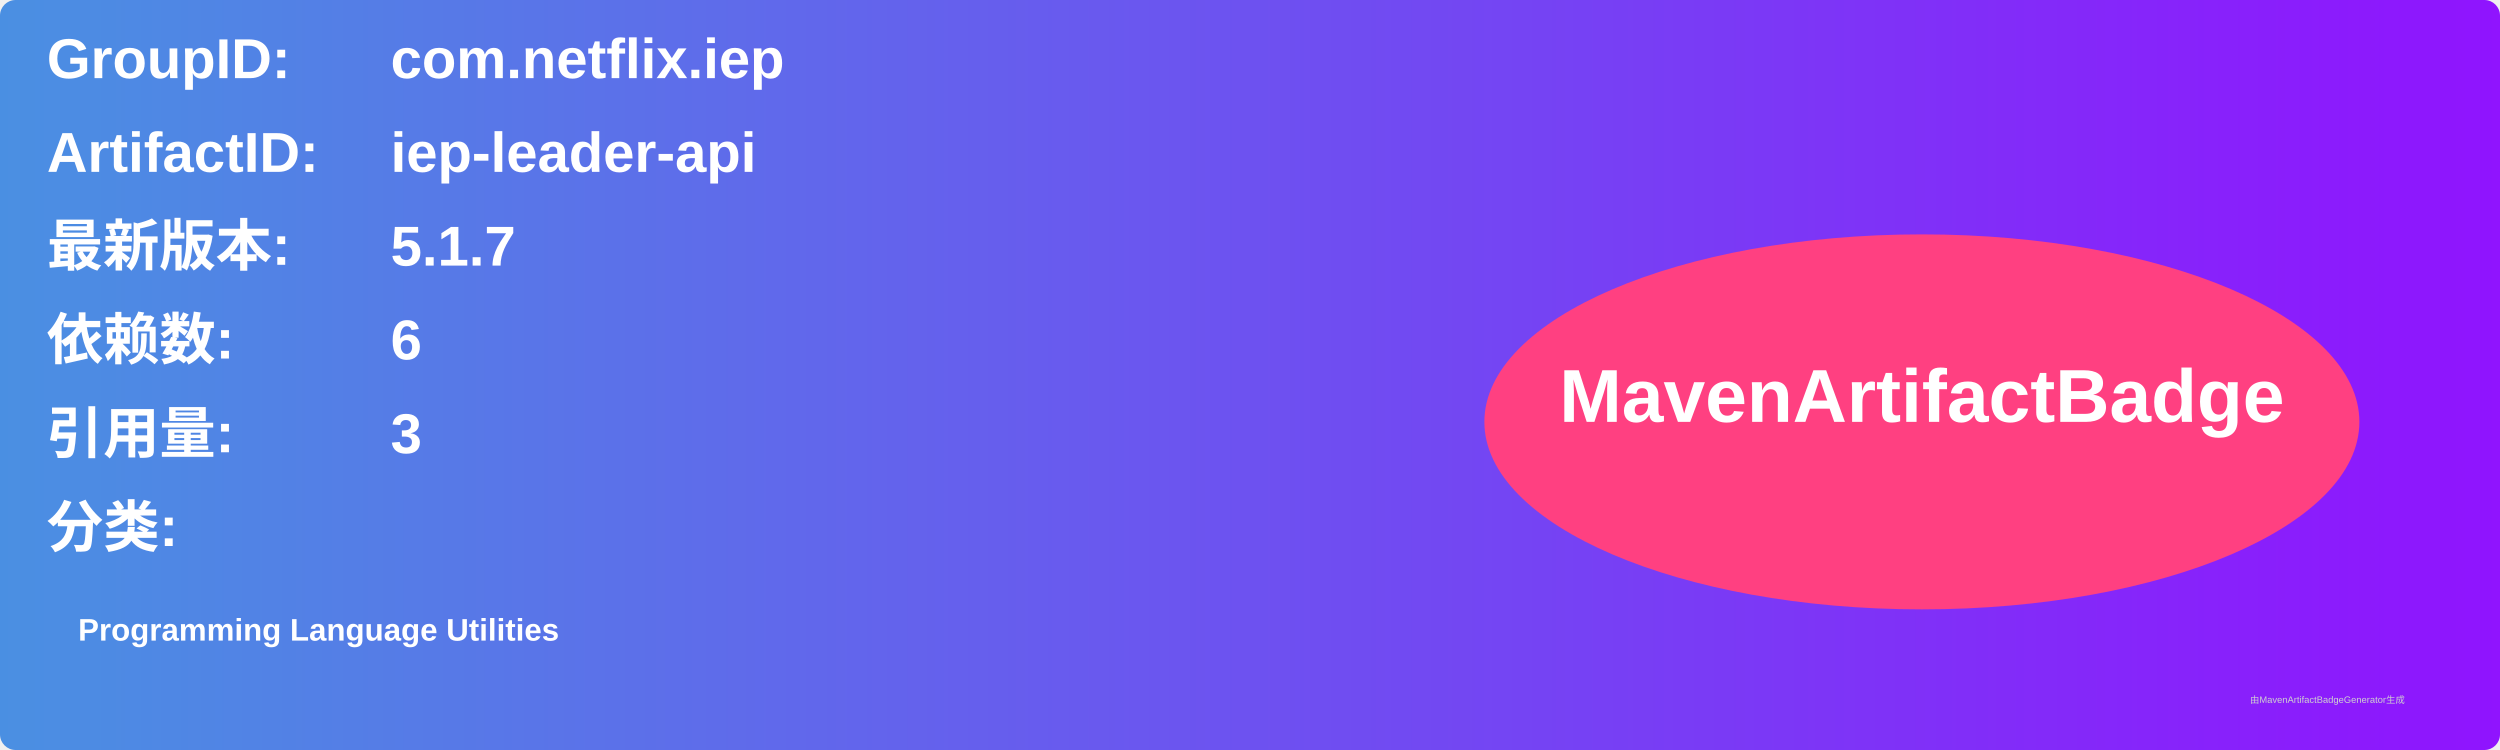
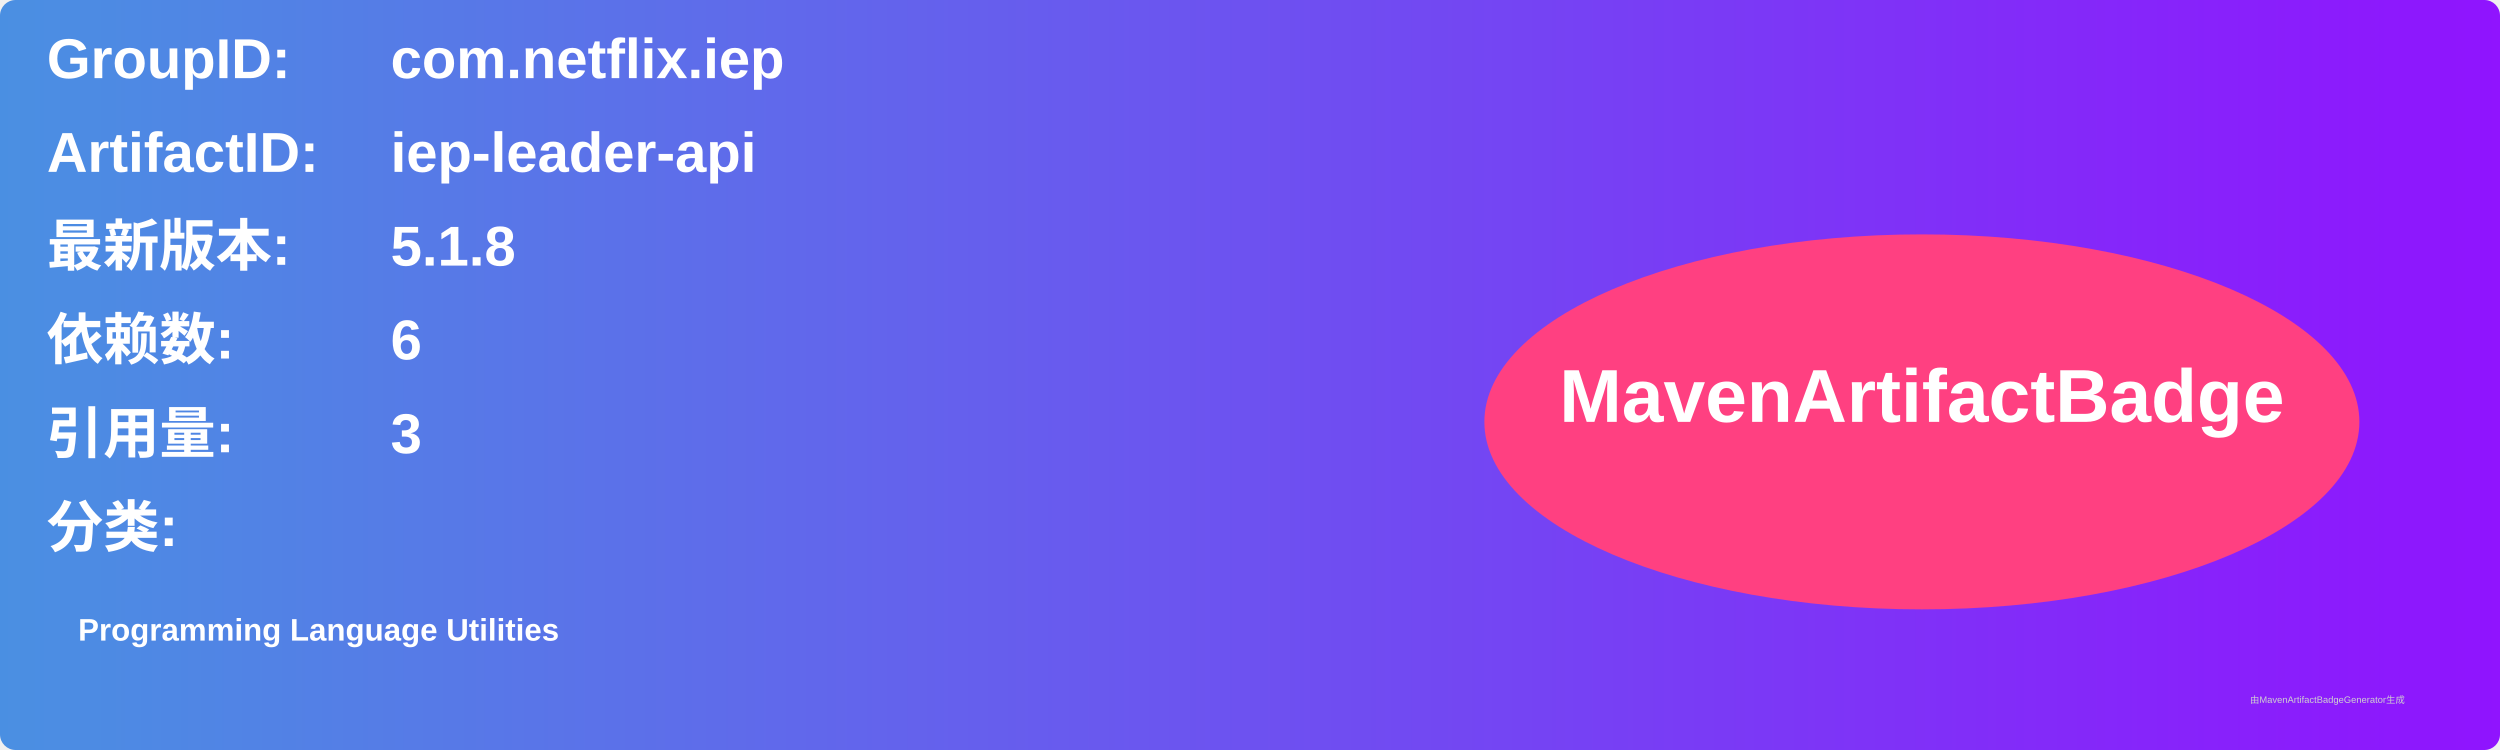
<svg xmlns="http://www.w3.org/2000/svg" width="800" height="240" viewBox="0 0 800 240">
  <linearGradient id="grad" x1="0%" y1="0%" x2="100%" y2="0%">
    <stop offset="0%" stop-color="#4a90e2" />
    <stop offset="100%" stop-color="#9013fe" />
  </linearGradient>
  <rect width="100%" height="100%" rx="5" ry="5" fill="url(#grad)" />
  <g transform="translate(15, 15)">
    <text x="0" y="10" font-family="Arial" font-size="18" fill="white" font-weight="bold" width="260">GroupID:</text>
    <text x="110" y="10" font-family="Arial" font-size="18" fill="white" font-weight="bold" width="460">com.netflix.iep</text>
    <text x="0" y="40" font-family="Arial" font-size="18" fill="white" font-weight="bold" width="260">ArtifactID:</text>
    <text x="110" y="40" font-family="Arial" font-size="18" fill="white" font-weight="bold" width="460">iep-leader-api</text>
    <text x="0" y="70" font-family="Arial" font-size="18" fill="white" font-weight="bold">最新版本:</text>
    <text x="110" y="70" font-family="Arial" font-size="18" fill="white" font-weight="bold">
-       <tspan font-weight="bold">5.1.7</tspan>
+       <tspan font-weight="bold">5.1.8</tspan>
    </text>
    <text x="0" y="100" font-family="Arial" font-size="18" fill="white" font-weight="bold">依赖数: </text>
    <text x="110" y="100" font-family="Arial" font-size="18" fill="white">
      <tspan font-weight="bold">6</tspan>
    </text>
    <text x="0" y="130" font-family="Arial" font-size="18" fill="white" font-weight="bold">引用量: </text>
    <text x="110" y="130" font-family="Arial" font-size="18" fill="white">
      <tspan font-weight="bold">3</tspan>
    </text>
    <text x="0" y="160" font-family="Arial" font-size="18" fill="white" font-weight="bold">分类:</text>
    <text x="10" y="190" font-family="Arial" font-size="10" fill="white">
      <tspan font-weight="bold">Programming Language Utilities</tspan>
    </text>
    <ellipse cx="600" cy="120" rx="140" ry="60" fill="#ff4081" />
    <text x="600" y="120" text-anchor="middle" font-family="Arial" font-size="24" fill="white" font-weight="bold">MavenArtifactBadge</text>
  </g>
  <text x="720" y="225" font-family="Arial" font-size="3" fill="#d0d0d0">由MavenArtifactBadgeGenerator生成</text>
</svg>
